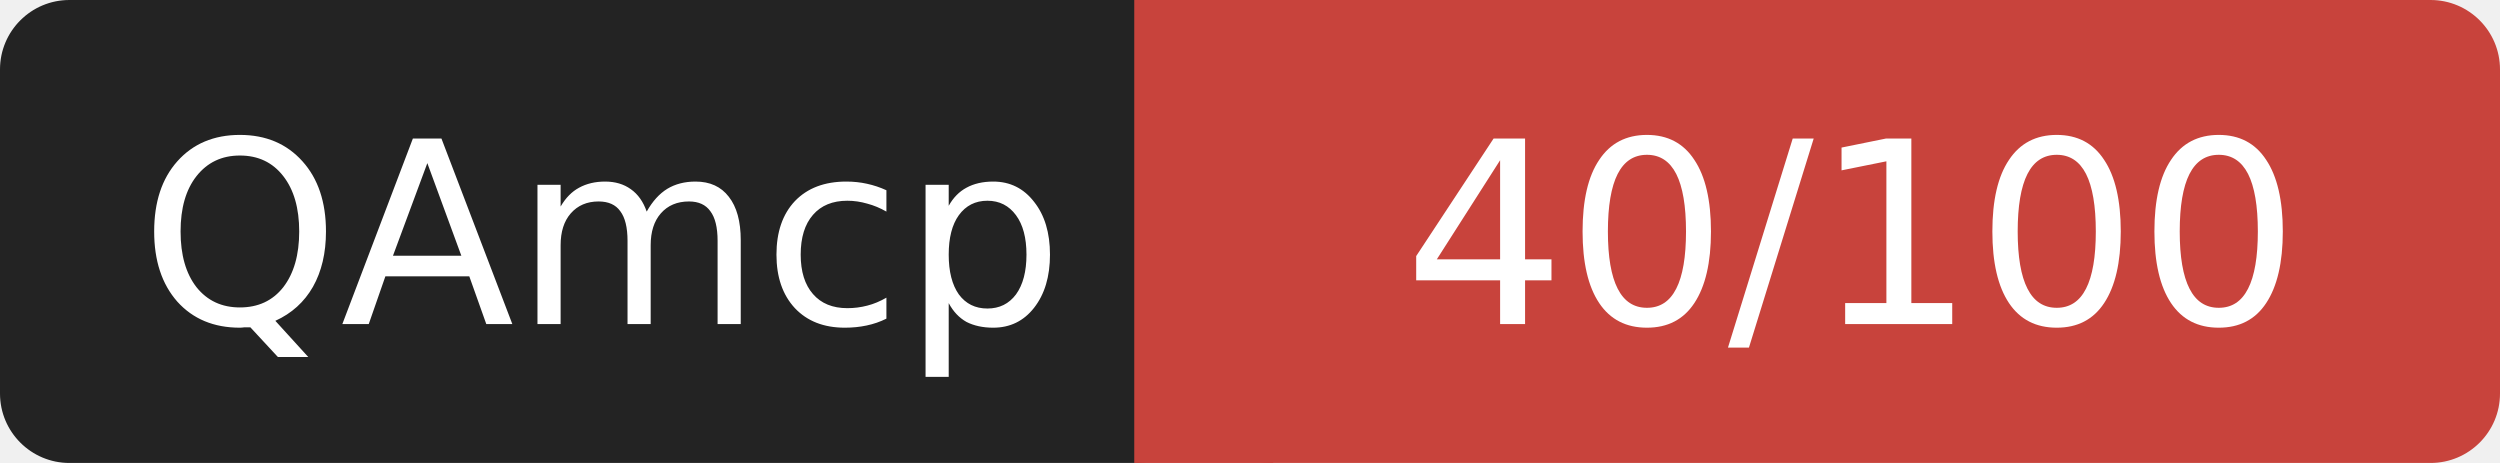
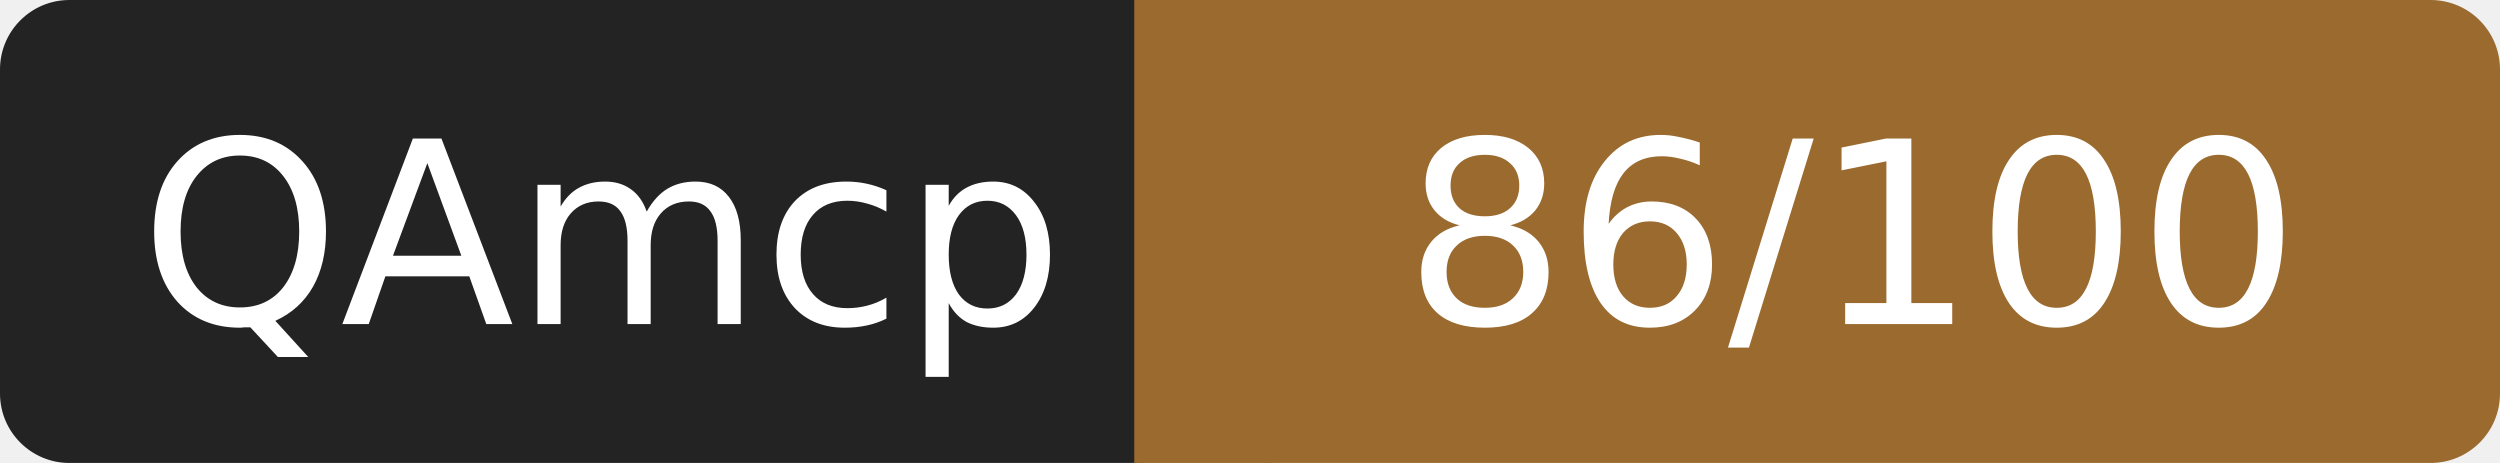
- <svg xmlns="http://www.w3.org/2000/svg" width="108" height="20" role="img" aria-label="QAmcp: 40/100">
+ <svg xmlns="http://www.w3.org/2000/svg" width="108" height="20" role="img" aria-label="QAmcp: 86/100">
  <rect width="52" height="20" rx="3" fill="#232323" />
-   <rect x="52" width="56" height="20" rx="3" fill="#c8433c" />
-   <rect x="49" width="6" height="20" fill="#c8433c" />
+   <rect x="52" width="56" height="20" rx="3" fill="#9a6a2f" />
+   <rect x="49" width="6" height="20" fill="#9a6a2f" />
  <g fill="#fff" font-family="Verdana,DejaVu Sans,sans-serif" font-size="11" text-anchor="middle">
    <text x="26" y="14">QAmcp</text>
-     <text x="80" y="14">40/100</text>
+     <text x="80" y="14">86/100</text>
  </g>
</svg>
